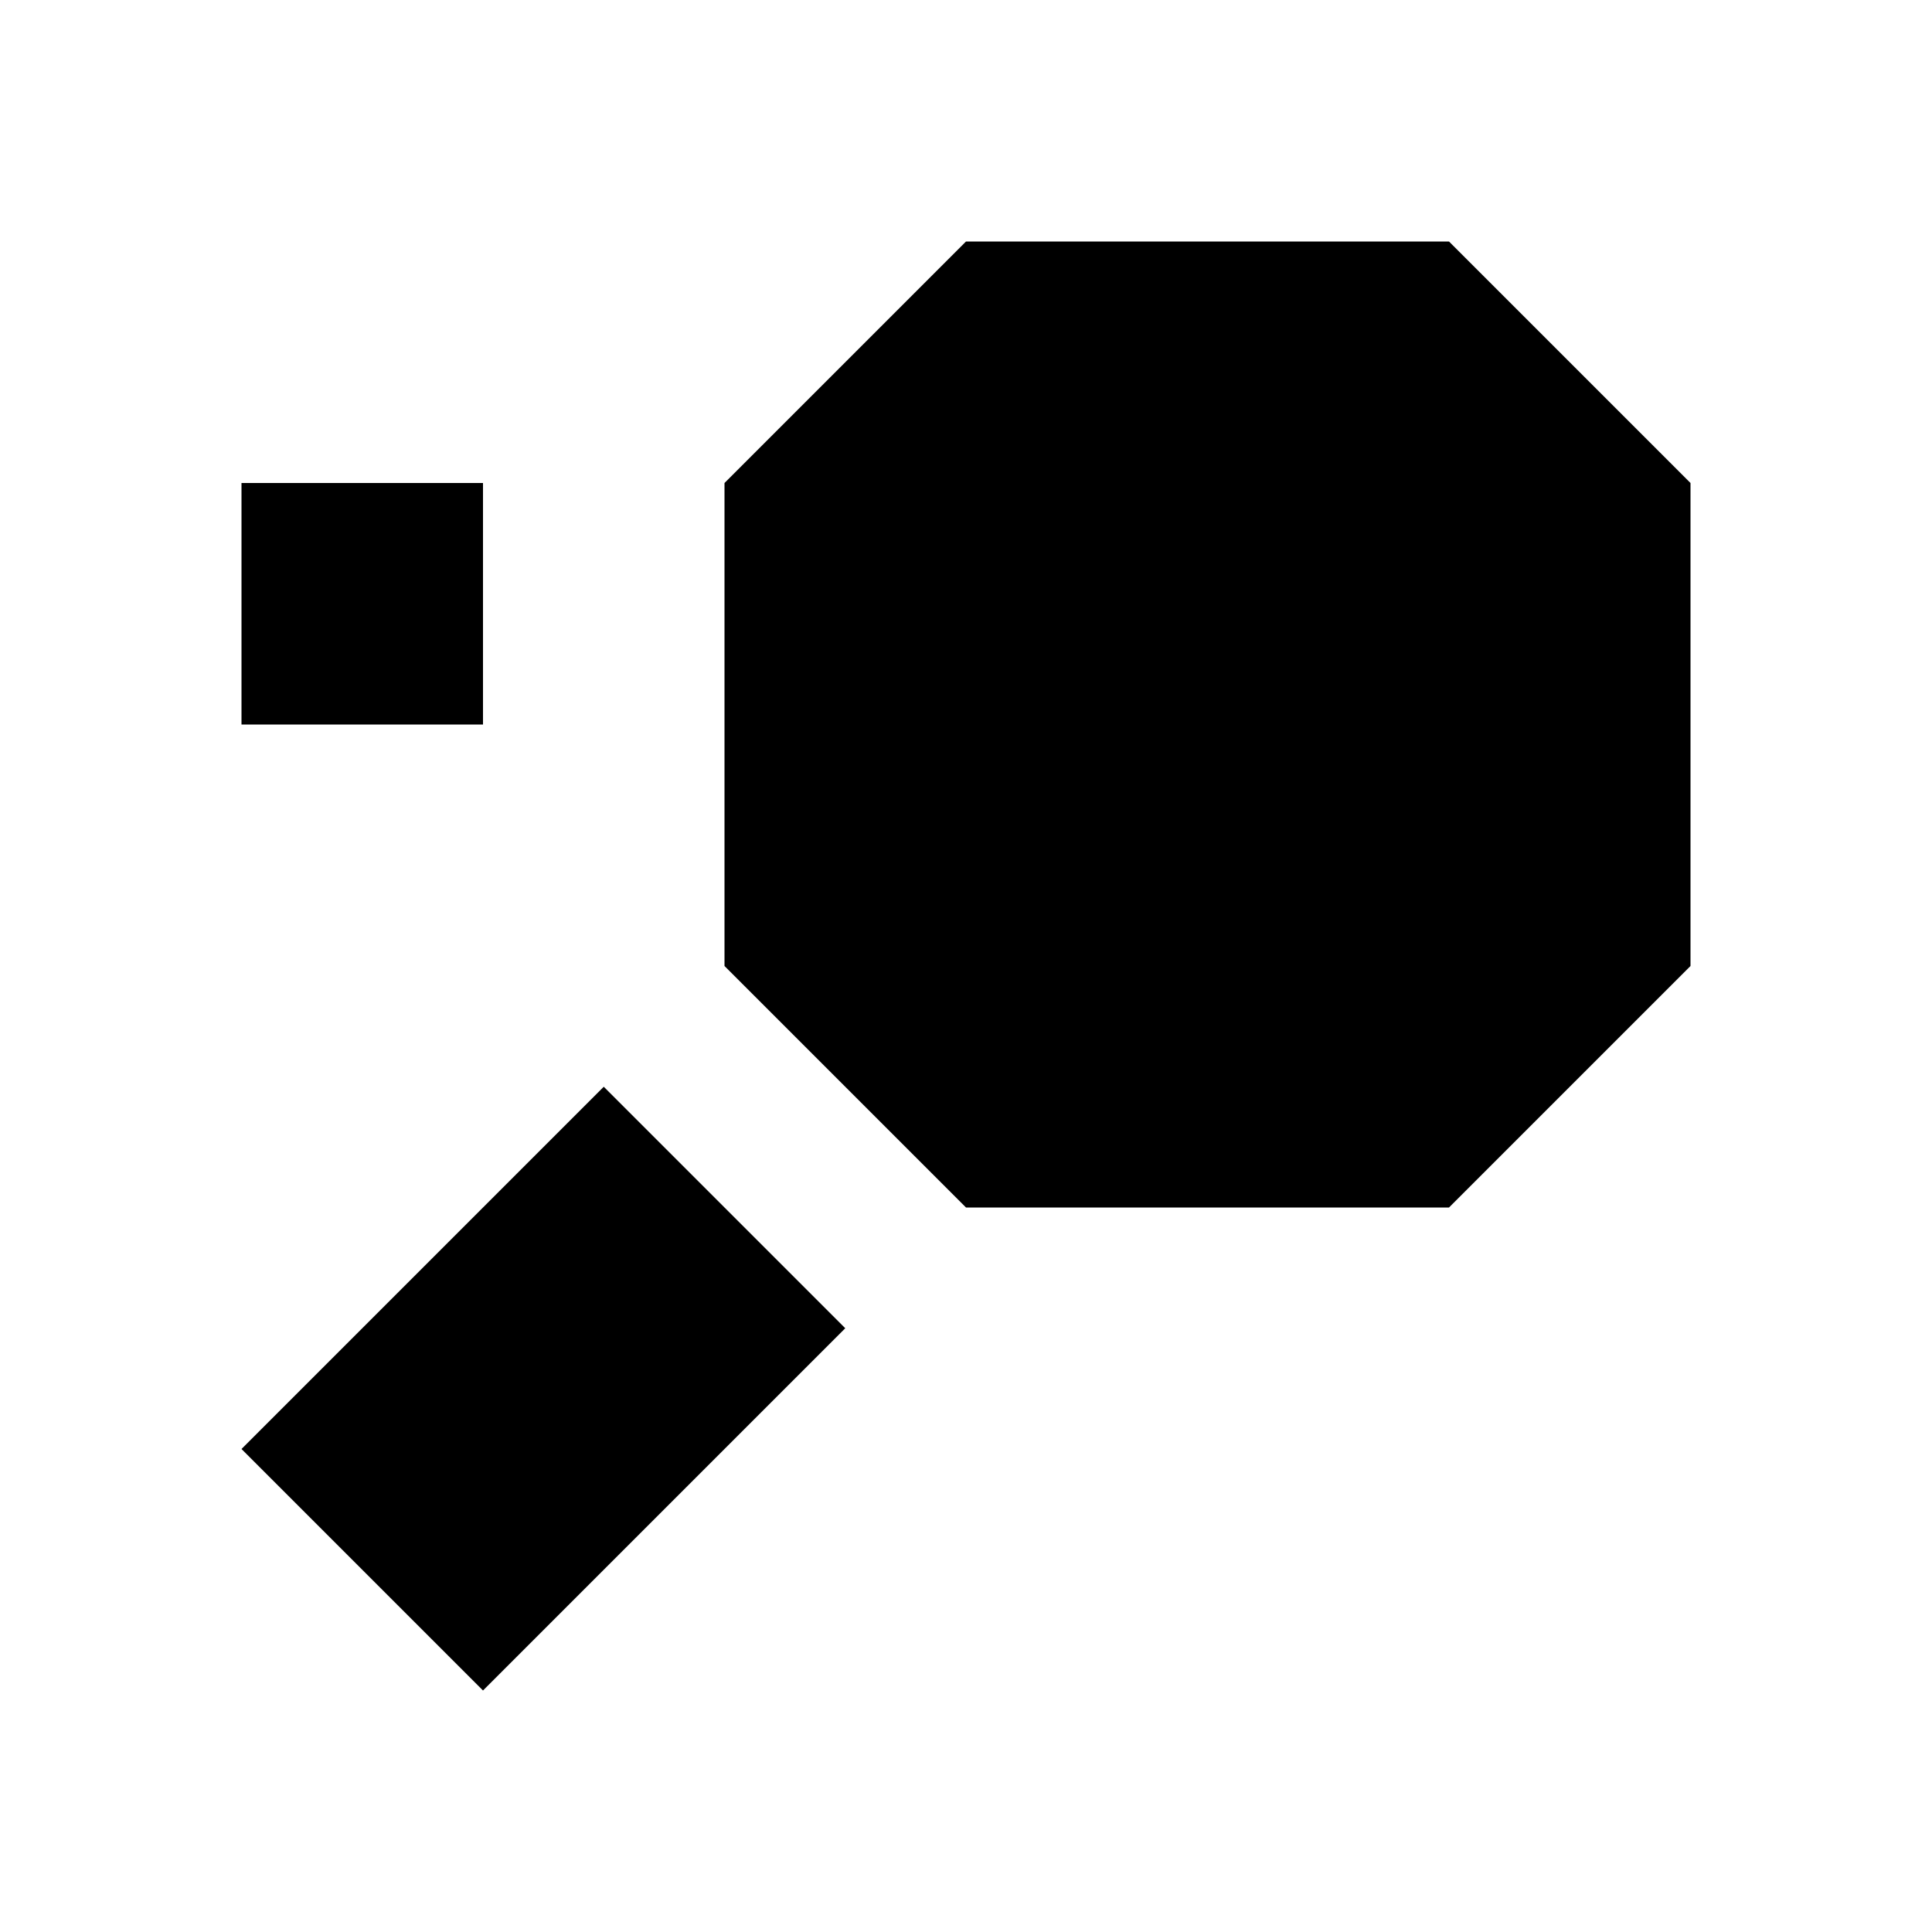
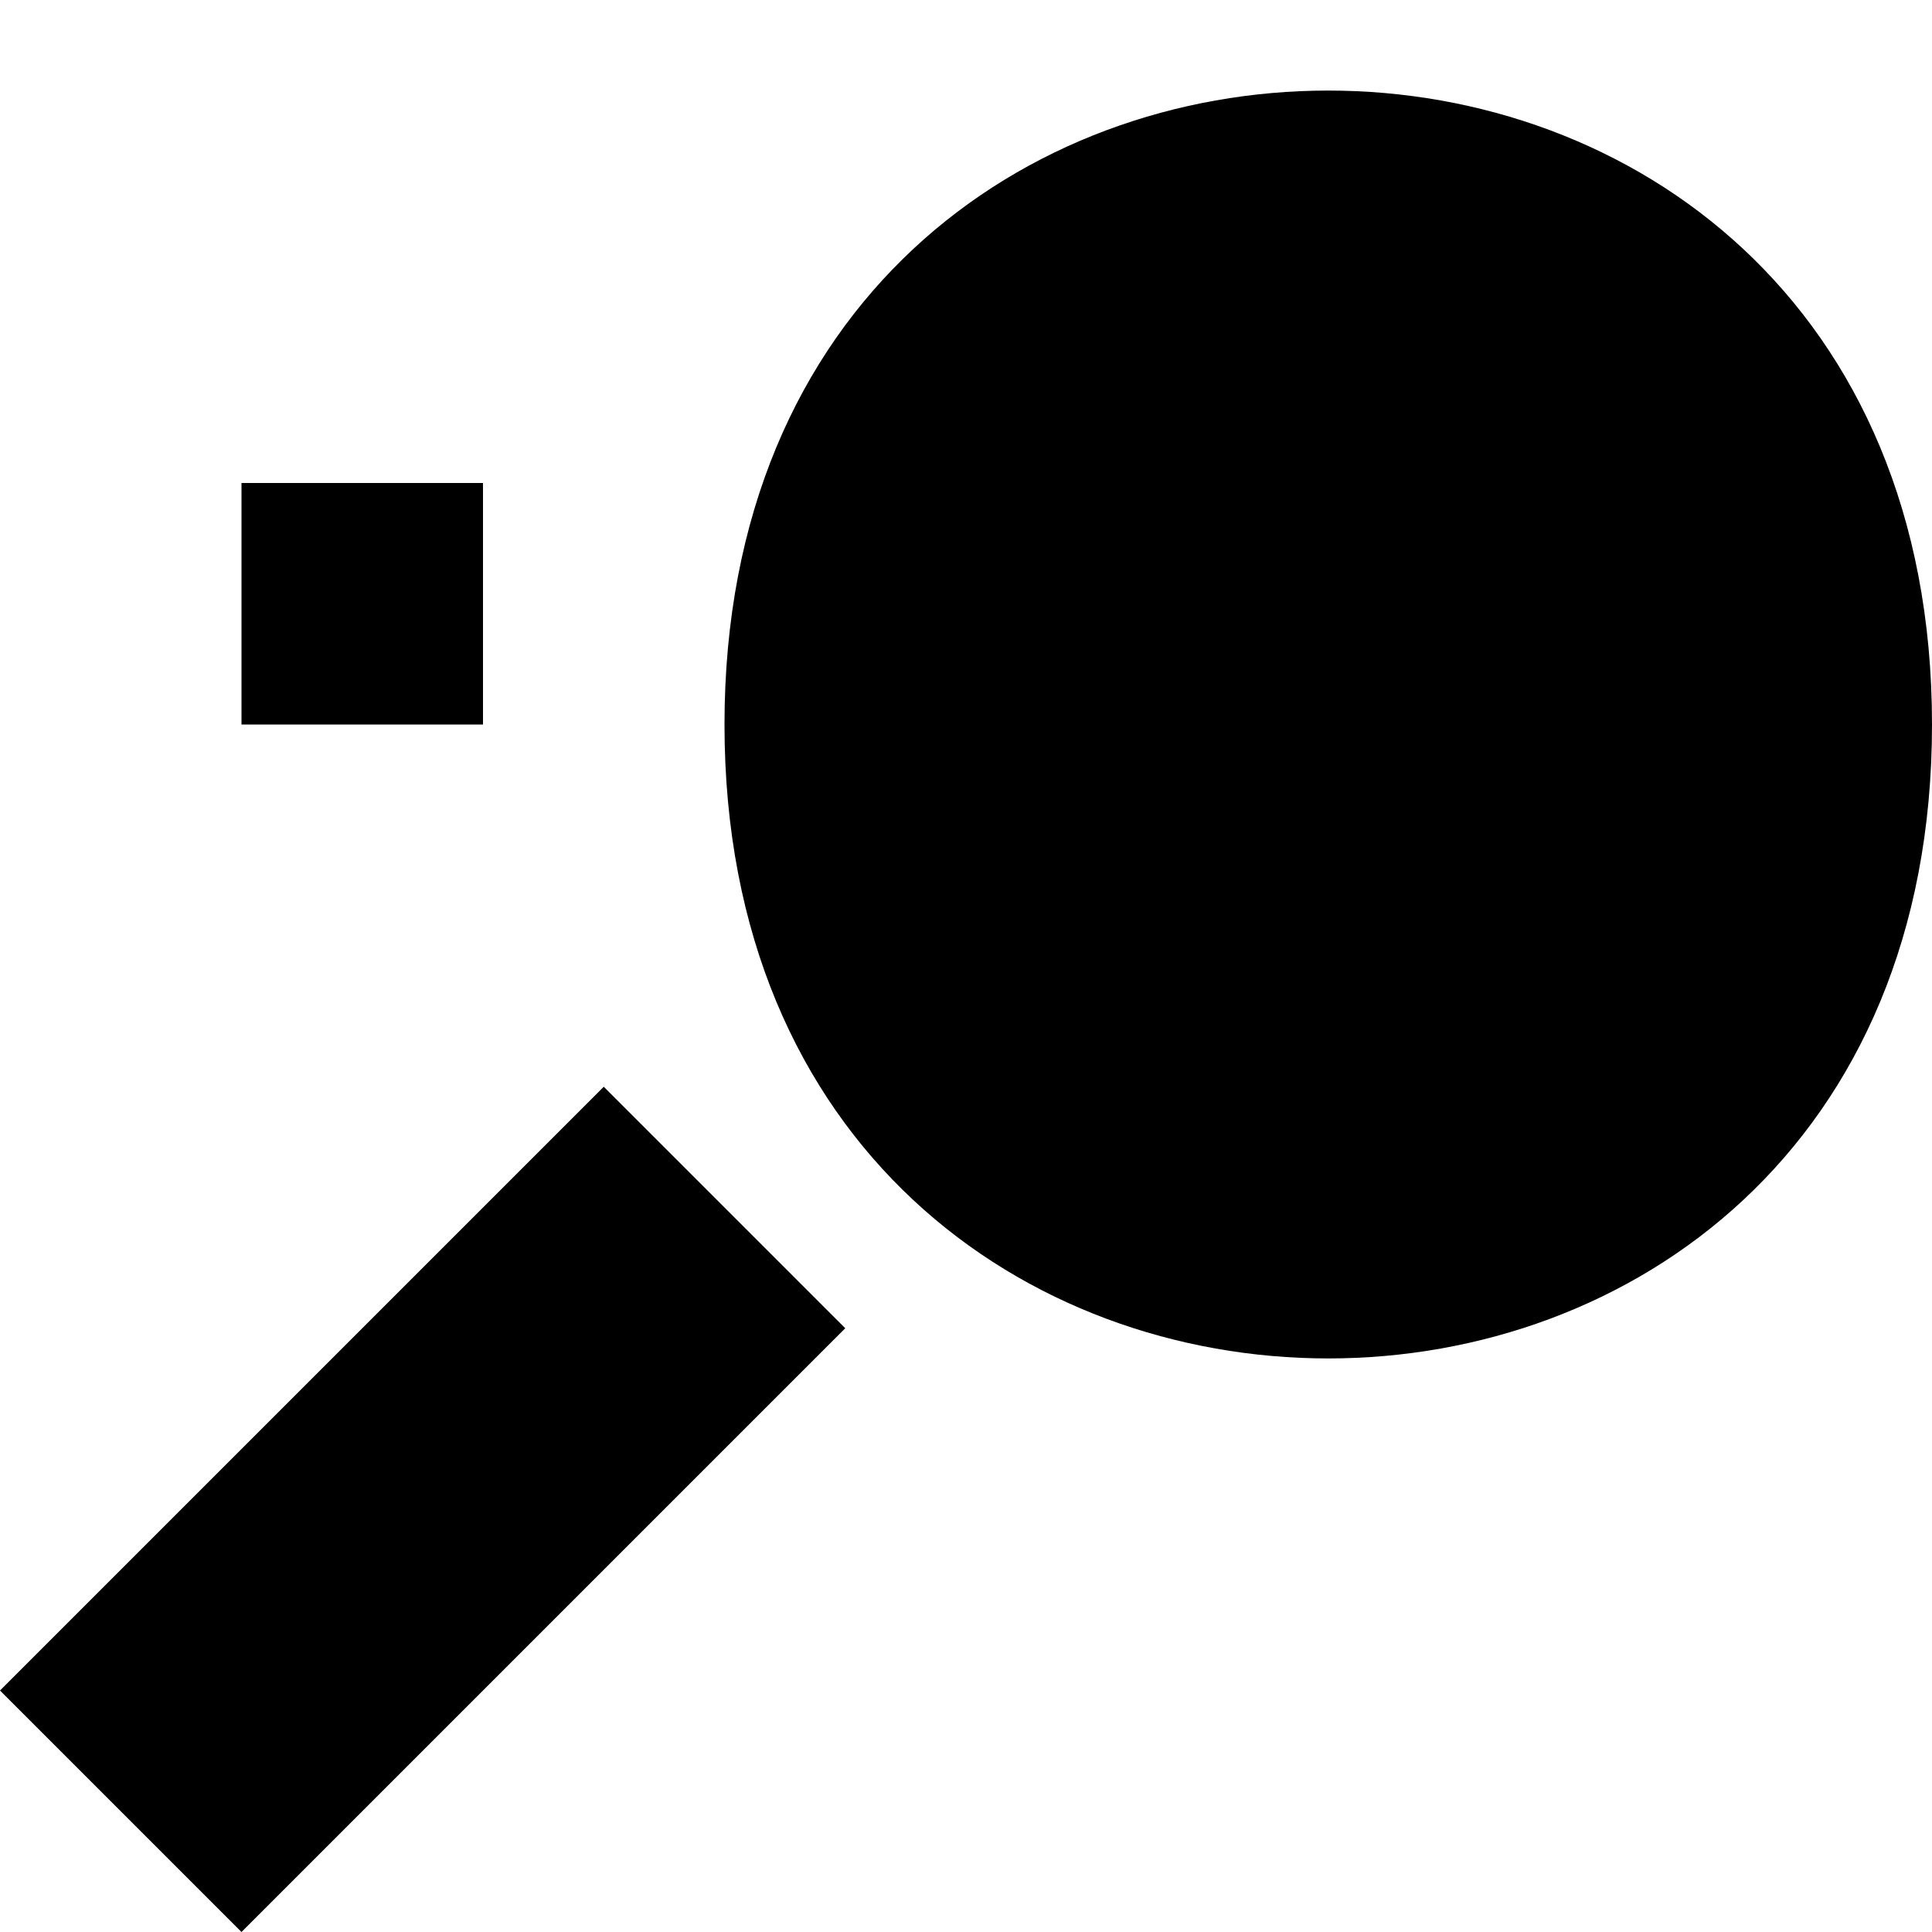
<svg xmlns="http://www.w3.org/2000/svg" viewBox="0 0 8 8">
-   <path d="M1,2L1,3L2,3L2,2M3,4L2.5,4.5L3.5,5.5L4,5M7,2L7,4L6,5L4,5L2,7L1,6L3,4L3,2L4,1L6,1" />
+   <path d="M1,2L1,3L2,3L2,2M8,3C8,-0.5,3,-0.5,3,3C3,6.5,8,6.5,8,3M0,7L2.5,4.5L3.5,5.5L1,8" />
</svg>
